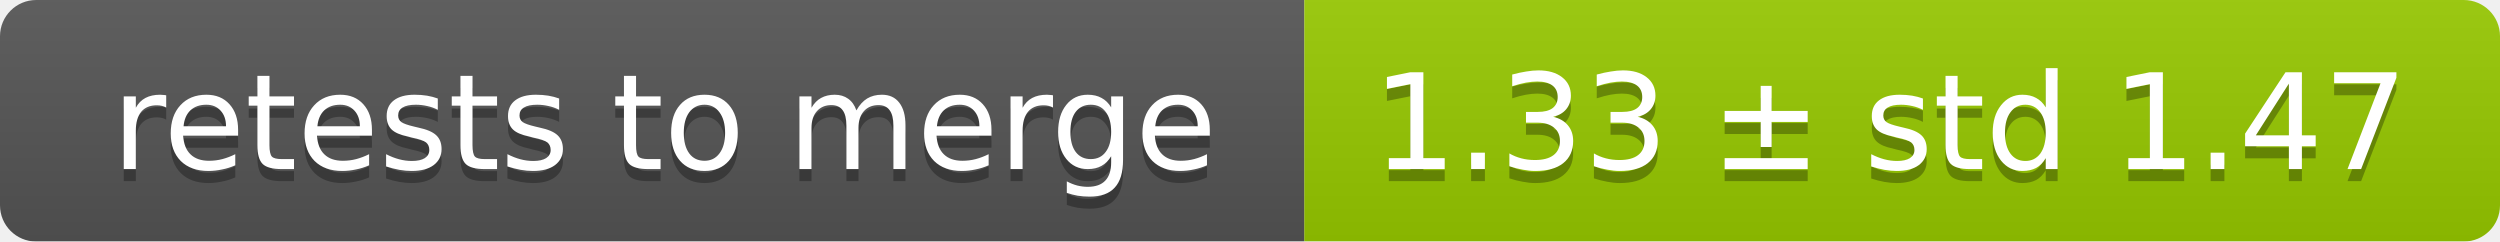
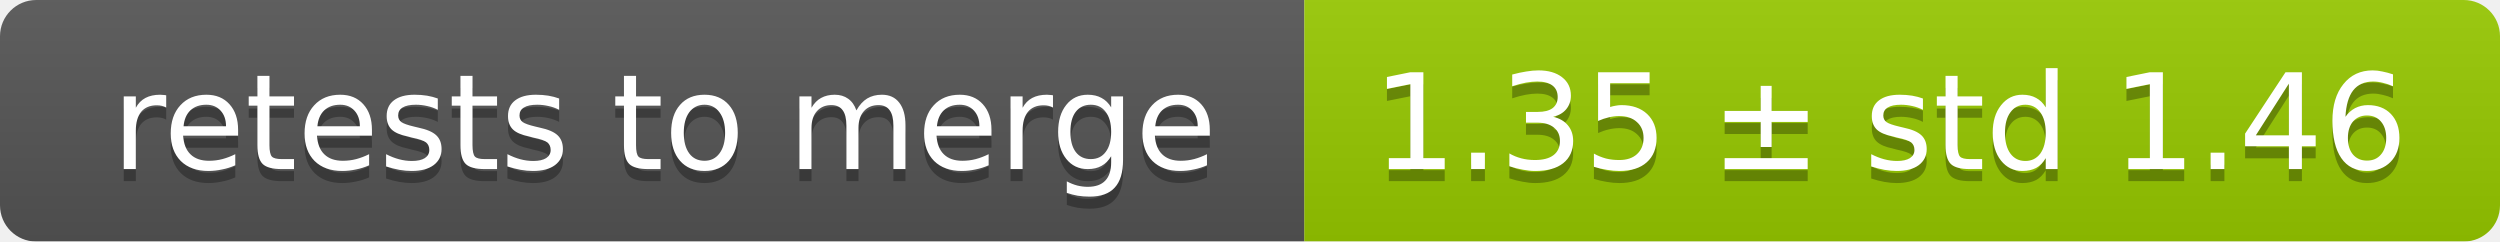
<svg xmlns="http://www.w3.org/2000/svg" width="207" height="20">
  <linearGradient id="smooth" x2="0" y2="100%">
    <stop offset="0" stop-color="#bbb" stop-opacity=".1" />
    <stop offset="1" stop-opacity=".1" />
  </linearGradient>
  <mask id="round">
    <rect width="207" height="20" rx="3" fill="#fff" />
  </mask>
  <g mask="url(#round)">
    <rect width="108" height="20" fill="#555" />
    <rect x="108" width="99" height="20" fill="#97ca00" />
    <rect width="207" height="20" fill="url(#smooth)" />
  </g>
  <g fill="#fff" text-anchor="middle" font-family="DejaVu Sans,Verdana,Geneva,sans-serif" font-size="11">
    <text x="55" y="15" fill="#010101" fill-opacity=".3">retests to merge</text>
    <text x="55" y="14">retests to merge</text>
-     <text x="156.5" y="15" fill="#010101" fill-opacity=".3">1.33 ± std 1.47</text>
-     <text x="156.5" y="14">1.33 ± std 1.47</text>
+     <text x="156.5" y="15" fill="#010101" fill-opacity=".3">1.35 ± std 1.46</text>
+     <text x="156.5" y="14">1.35 ± std 1.46</text>
  </g>
</svg>
